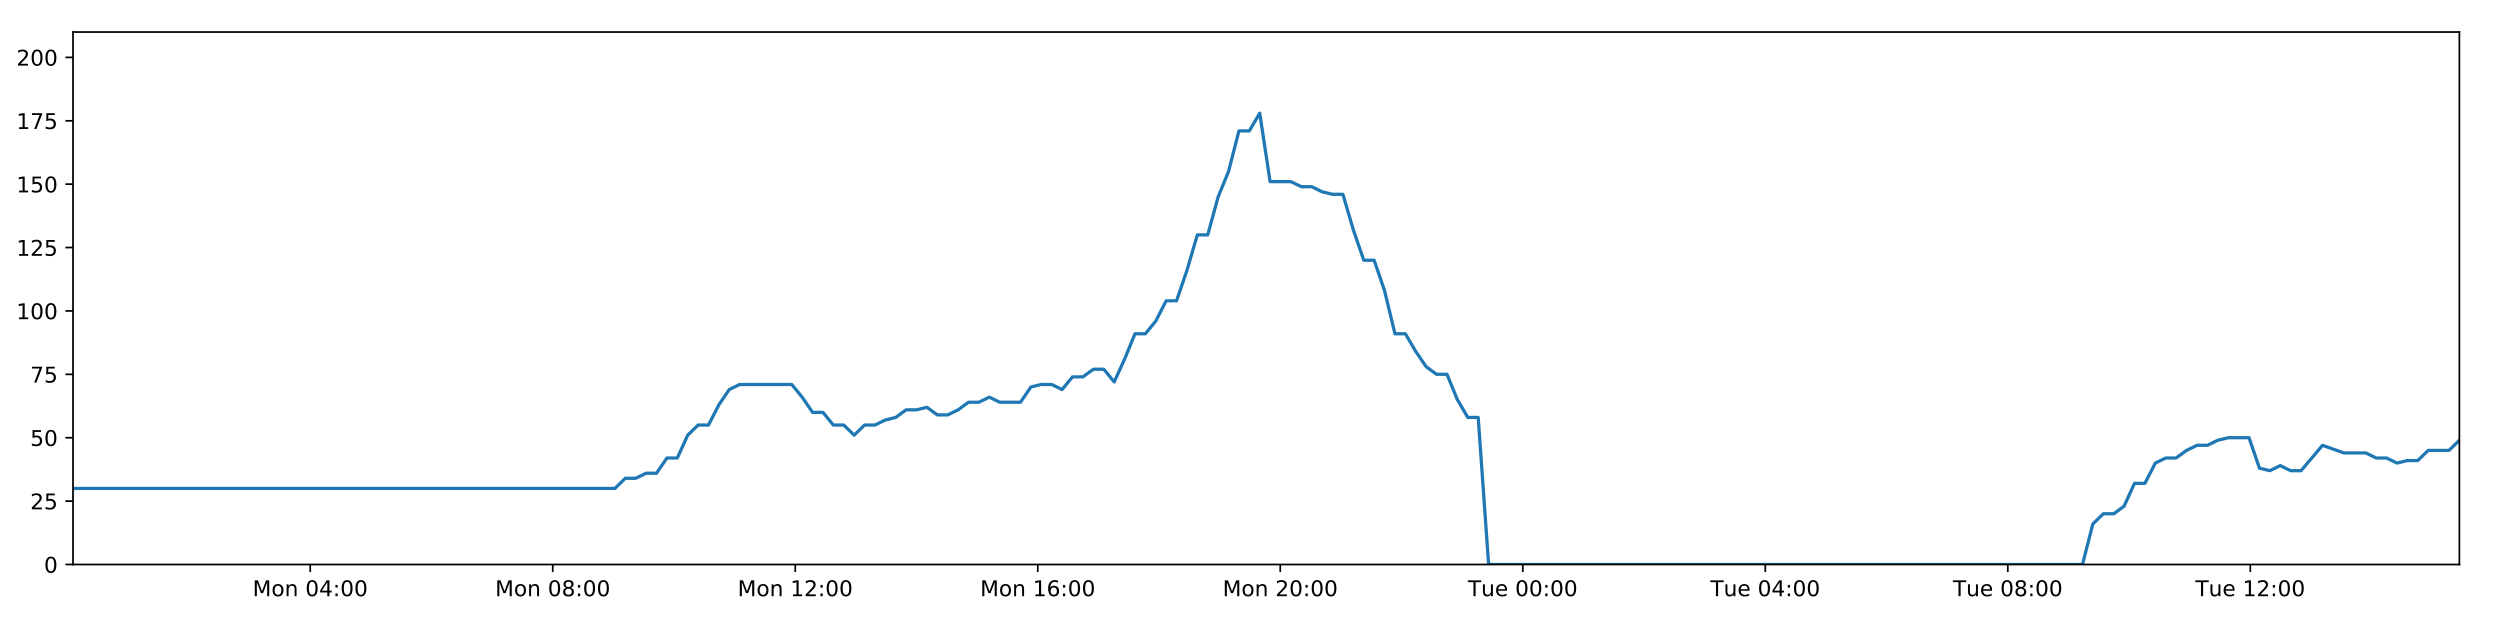
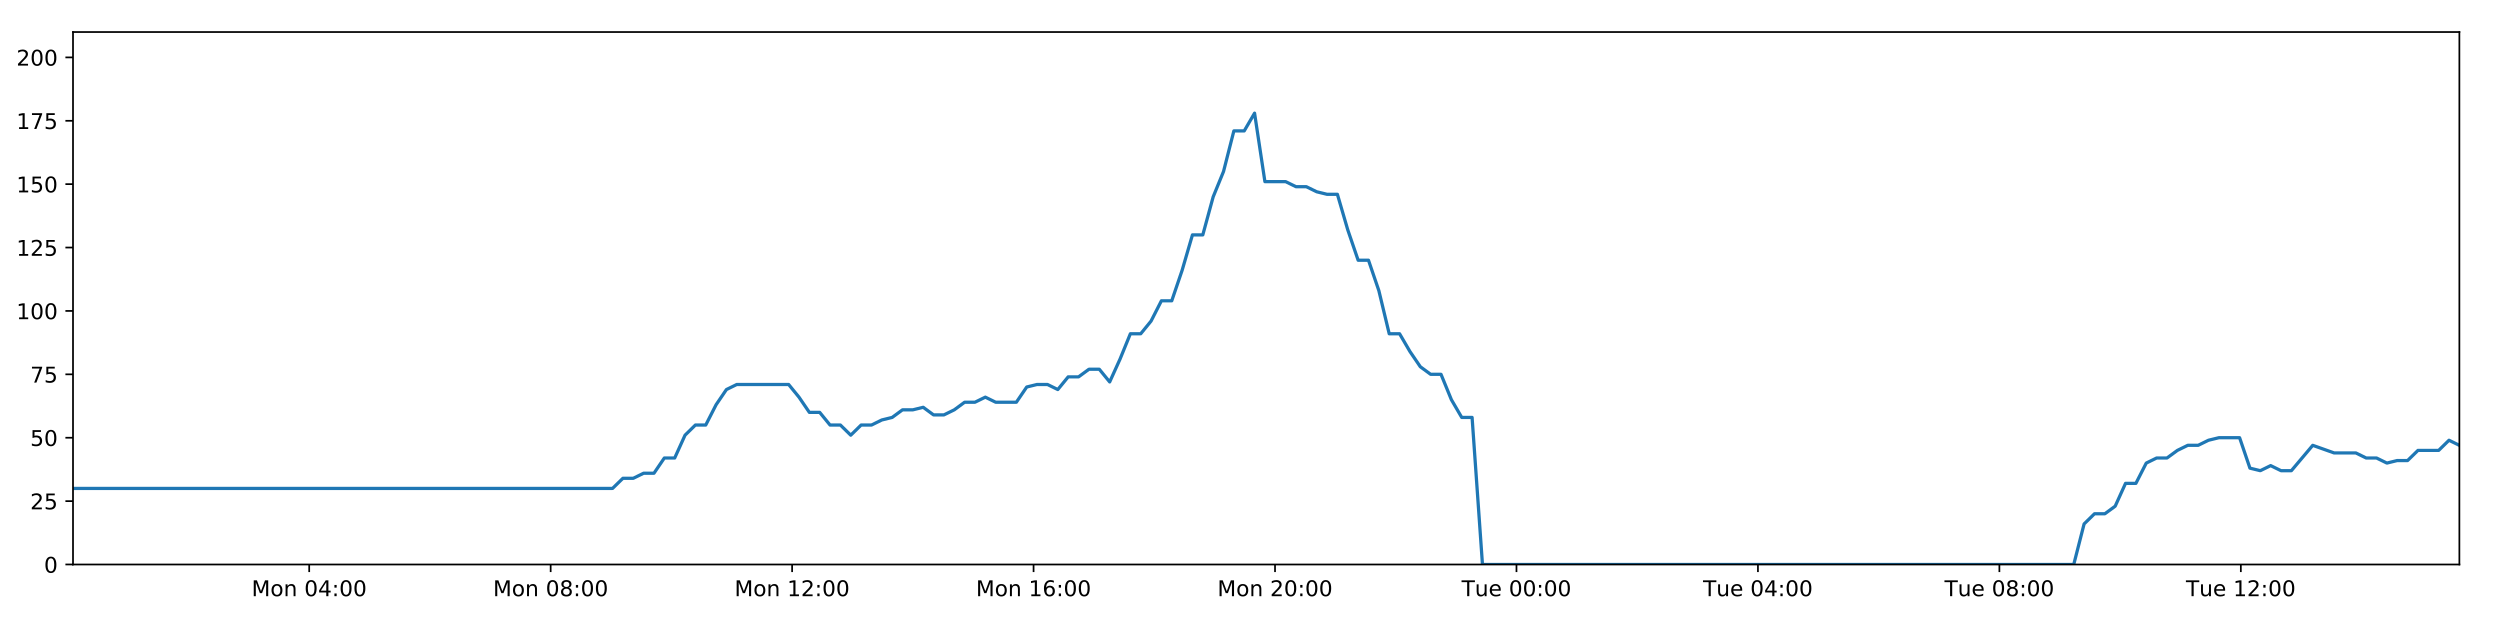
<svg xmlns="http://www.w3.org/2000/svg" xmlns:xlink="http://www.w3.org/1999/xlink" height="288pt" version="1.1" viewBox="0 0 1152 288" width="1152pt">
  <defs>
    <style type="text/css">
*{stroke-linecap:butt;stroke-linejoin:round;}
  </style>
  </defs>
  <g id="figure_1">
    <g id="patch_1">
      <path d="M 0 288  L 1152 288  L 1152 0  L 0 0  z " style="fill:#ffffff;" />
    </g>
    <g id="axes_1">
      <g id="patch_2">
        <path d="M 33.64 260.12  L 1133.28 260.12  L 1133.28 14.76  L 33.64 14.76  z " style="fill:#ffffff;" />
      </g>
      <g id="matplotlib.axis_1">
        <g id="xtick_1">
          <g id="line2d_1">
            <defs>
-               <path d="M 0 0  L 0 3.5  " id="m069188a4b1" style="stroke:#000000;stroke-width:0.8;" />
-             </defs>
-             <g>
-               <use style="stroke:#000000;stroke-width:0.8;" x="142.956" xlink:href="#m069188a4b1" y="260.12" />
+               <path d="M 0 0  L 0 3.5  " id="mc5218a98e7" style="stroke:#000000;stroke-width:0.8;" />
+             </defs>
+             <g>
+               <use style="stroke:#000000;stroke-width:0.8;" x="142.481" xlink:href="#mc5218a98e7" y="260.12" />
            </g>
          </g>
          <g id="text_1">
            <defs>
              <path d="M 9.812 72.906  L 24.516 72.906  L 43.109 23.297  L 61.812 72.906  L 76.516 72.906  L 76.516 0  L 66.891 0  L 66.891 64.016  L 48.094 14.016  L 38.188 14.016  L 19.391 64.016  L 19.391 0  L 9.812 0  z " id="DejaVuSans-77" />
              <path d="M 30.609 48.391  Q 23.391 48.391 19.188 42.75  Q 14.984 37.109 14.984 27.297  Q 14.984 17.484 19.156 11.844  Q 23.344 6.203 30.609 6.203  Q 37.797 6.203 41.984 11.859  Q 46.188 17.531 46.188 27.297  Q 46.188 37.016 41.984 42.703  Q 37.797 48.391 30.609 48.391  z M 30.609 56  Q 42.328 56 49.016 48.375  Q 55.719 40.766 55.719 27.297  Q 55.719 13.875 49.016 6.219  Q 42.328 -1.422 30.609 -1.422  Q 18.844 -1.422 12.172 6.219  Q 5.516 13.875 5.516 27.297  Q 5.516 40.766 12.172 48.375  Q 18.844 56 30.609 56  z " id="DejaVuSans-111" />
              <path d="M 54.891 33.016  L 54.891 0  L 45.906 0  L 45.906 32.719  Q 45.906 40.484 42.875 44.328  Q 39.844 48.188 33.797 48.188  Q 26.516 48.188 22.312 43.547  Q 18.109 38.922 18.109 30.906  L 18.109 0  L 9.078 0  L 9.078 54.688  L 18.109 54.688  L 18.109 46.188  Q 21.344 51.125 25.703 53.562  Q 30.078 56 35.797 56  Q 45.219 56 50.047 50.172  Q 54.891 44.344 54.891 33.016  z " id="DejaVuSans-110" />
              <path id="DejaVuSans-32" />
              <path d="M 31.781 66.406  Q 24.172 66.406 20.328 58.906  Q 16.5 51.422 16.5 36.375  Q 16.5 21.391 20.328 13.891  Q 24.172 6.391 31.781 6.391  Q 39.453 6.391 43.281 13.891  Q 47.125 21.391 47.125 36.375  Q 47.125 51.422 43.281 58.906  Q 39.453 66.406 31.781 66.406  z M 31.781 74.219  Q 44.047 74.219 50.516 64.516  Q 56.984 54.828 56.984 36.375  Q 56.984 17.969 50.516 8.266  Q 44.047 -1.422 31.781 -1.422  Q 19.531 -1.422 13.062 8.266  Q 6.594 17.969 6.594 36.375  Q 6.594 54.828 13.062 64.516  Q 19.531 74.219 31.781 74.219  z " id="DejaVuSans-48" />
              <path d="M 37.797 64.312  L 12.891 25.391  L 37.797 25.391  z M 35.203 72.906  L 47.609 72.906  L 47.609 25.391  L 58.016 25.391  L 58.016 17.188  L 47.609 17.188  L 47.609 0  L 37.797 0  L 37.797 17.188  L 4.891 17.188  L 4.891 26.703  z " id="DejaVuSans-52" />
              <path d="M 11.719 12.406  L 22.016 12.406  L 22.016 0  L 11.719 0  z M 11.719 51.703  L 22.016 51.703  L 22.016 39.312  L 11.719 39.312  z " id="DejaVuSans-58" />
            </defs>
-             <g transform="translate(116.4158 274.7184)scale(0.1 -0.1)">
+             <g transform="translate(115.9408 274.7184)scale(0.1 -0.1)">
              <use xlink:href="#DejaVuSans-77" />
              <use x="86.279" xlink:href="#DejaVuSans-111" />
              <use x="147.461" xlink:href="#DejaVuSans-110" />
              <use x="210.84" xlink:href="#DejaVuSans-32" />
              <use x="242.627" xlink:href="#DejaVuSans-48" />
              <use x="306.25" xlink:href="#DejaVuSans-52" />
              <use x="369.873" xlink:href="#DejaVuSans-58" />
              <use x="403.564" xlink:href="#DejaVuSans-48" />
              <use x="467.188" xlink:href="#DejaVuSans-48" />
            </g>
          </g>
        </g>
        <g id="xtick_2">
          <g id="line2d_2">
            <g>
-               <use style="stroke:#000000;stroke-width:0.8;" x="254.704" xlink:href="#m069188a4b1" y="260.12" />
+               <use style="stroke:#000000;stroke-width:0.8;" x="253.744" xlink:href="#mc5218a98e7" y="260.12" />
            </g>
          </g>
          <g id="text_2">
            <defs>
              <path d="M 31.781 34.625  Q 24.75 34.625 20.719 30.859  Q 16.703 27.094 16.703 20.516  Q 16.703 13.922 20.719 10.156  Q 24.75 6.391 31.781 6.391  Q 38.812 6.391 42.859 10.172  Q 46.922 13.969 46.922 20.516  Q 46.922 27.094 42.891 30.859  Q 38.875 34.625 31.781 34.625  z M 21.922 38.812  Q 15.578 40.375 12.031 44.719  Q 8.5 49.078 8.5 55.328  Q 8.5 64.062 14.719 69.141  Q 20.953 74.219 31.781 74.219  Q 42.672 74.219 48.875 69.141  Q 55.078 64.062 55.078 55.328  Q 55.078 49.078 51.531 44.719  Q 48 40.375 41.703 38.812  Q 48.828 37.156 52.797 32.312  Q 56.781 27.484 56.781 20.516  Q 56.781 9.906 50.312 4.234  Q 43.844 -1.422 31.781 -1.422  Q 19.734 -1.422 13.25 4.234  Q 6.781 9.906 6.781 20.516  Q 6.781 27.484 10.781 32.312  Q 14.797 37.156 21.922 38.812  z M 18.312 54.391  Q 18.312 48.734 21.844 45.562  Q 25.391 42.391 31.781 42.391  Q 38.141 42.391 41.719 45.562  Q 45.312 48.734 45.312 54.391  Q 45.312 60.062 41.719 63.234  Q 38.141 66.406 31.781 66.406  Q 25.391 66.406 21.844 63.234  Q 18.312 60.062 18.312 54.391  z " id="DejaVuSans-56" />
            </defs>
-             <g transform="translate(228.1637 274.7184)scale(0.1 -0.1)">
+             <g transform="translate(227.203 274.7184)scale(0.1 -0.1)">
              <use xlink:href="#DejaVuSans-77" />
              <use x="86.279" xlink:href="#DejaVuSans-111" />
              <use x="147.461" xlink:href="#DejaVuSans-110" />
              <use x="210.84" xlink:href="#DejaVuSans-32" />
              <use x="242.627" xlink:href="#DejaVuSans-48" />
              <use x="306.25" xlink:href="#DejaVuSans-56" />
              <use x="369.873" xlink:href="#DejaVuSans-58" />
              <use x="403.564" xlink:href="#DejaVuSans-48" />
              <use x="467.188" xlink:href="#DejaVuSans-48" />
            </g>
          </g>
        </g>
        <g id="xtick_3">
          <g id="line2d_3">
            <g>
-               <use style="stroke:#000000;stroke-width:0.8;" x="366.452" xlink:href="#m069188a4b1" y="260.12" />
+               <use style="stroke:#000000;stroke-width:0.8;" x="365.006" xlink:href="#mc5218a98e7" y="260.12" />
            </g>
          </g>
          <g id="text_3">
            <defs>
              <path d="M 12.406 8.297  L 28.516 8.297  L 28.516 63.922  L 10.984 60.406  L 10.984 69.391  L 28.422 72.906  L 38.281 72.906  L 38.281 8.297  L 54.391 8.297  L 54.391 0  L 12.406 0  z " id="DejaVuSans-49" />
              <path d="M 19.188 8.297  L 53.609 8.297  L 53.609 0  L 7.328 0  L 7.328 8.297  Q 12.938 14.109 22.625 23.891  Q 32.328 33.688 34.812 36.531  Q 39.547 41.844 41.422 45.531  Q 43.312 49.219 43.312 52.781  Q 43.312 58.594 39.234 62.25  Q 35.156 65.922 28.609 65.922  Q 23.969 65.922 18.812 64.312  Q 13.672 62.703 7.812 59.422  L 7.812 69.391  Q 13.766 71.781 18.938 73  Q 24.125 74.219 28.422 74.219  Q 39.75 74.219 46.484 68.547  Q 53.219 62.891 53.219 53.422  Q 53.219 48.922 51.531 44.891  Q 49.859 40.875 45.406 35.406  Q 44.188 33.984 37.641 27.219  Q 31.109 20.453 19.188 8.297  z " id="DejaVuSans-50" />
            </defs>
-             <g transform="translate(339.9116 274.7184)scale(0.1 -0.1)">
+             <g transform="translate(338.4653 274.7184)scale(0.1 -0.1)">
              <use xlink:href="#DejaVuSans-77" />
              <use x="86.279" xlink:href="#DejaVuSans-111" />
              <use x="147.461" xlink:href="#DejaVuSans-110" />
              <use x="210.84" xlink:href="#DejaVuSans-32" />
              <use x="242.627" xlink:href="#DejaVuSans-49" />
              <use x="306.25" xlink:href="#DejaVuSans-50" />
              <use x="369.873" xlink:href="#DejaVuSans-58" />
              <use x="403.564" xlink:href="#DejaVuSans-48" />
              <use x="467.188" xlink:href="#DejaVuSans-48" />
            </g>
          </g>
        </g>
        <g id="xtick_4">
          <g id="line2d_4">
            <g>
-               <use style="stroke:#000000;stroke-width:0.8;" x="478.2" xlink:href="#m069188a4b1" y="260.12" />
+               <use style="stroke:#000000;stroke-width:0.8;" x="476.268" xlink:href="#mc5218a98e7" y="260.12" />
            </g>
          </g>
          <g id="text_4">
            <defs>
              <path d="M 33.016 40.375  Q 26.375 40.375 22.484 35.828  Q 18.609 31.297 18.609 23.391  Q 18.609 15.531 22.484 10.953  Q 26.375 6.391 33.016 6.391  Q 39.656 6.391 43.531 10.953  Q 47.406 15.531 47.406 23.391  Q 47.406 31.297 43.531 35.828  Q 39.656 40.375 33.016 40.375  z M 52.594 71.297  L 52.594 62.312  Q 48.875 64.062 45.094 64.984  Q 41.312 65.922 37.594 65.922  Q 27.828 65.922 22.672 59.328  Q 17.531 52.734 16.797 39.406  Q 19.672 43.656 24.016 45.922  Q 28.375 48.188 33.594 48.188  Q 44.578 48.188 50.953 41.516  Q 57.328 34.859 57.328 23.391  Q 57.328 12.156 50.688 5.359  Q 44.047 -1.422 33.016 -1.422  Q 20.359 -1.422 13.672 8.266  Q 6.984 17.969 6.984 36.375  Q 6.984 53.656 15.188 63.938  Q 23.391 74.219 37.203 74.219  Q 40.922 74.219 44.703 73.484  Q 48.484 72.75 52.594 71.297  z " id="DejaVuSans-54" />
            </defs>
-             <g transform="translate(451.6595 274.7184)scale(0.1 -0.1)">
+             <g transform="translate(449.7275 274.7184)scale(0.1 -0.1)">
              <use xlink:href="#DejaVuSans-77" />
              <use x="86.279" xlink:href="#DejaVuSans-111" />
              <use x="147.461" xlink:href="#DejaVuSans-110" />
              <use x="210.84" xlink:href="#DejaVuSans-32" />
              <use x="242.627" xlink:href="#DejaVuSans-49" />
              <use x="306.25" xlink:href="#DejaVuSans-54" />
              <use x="369.873" xlink:href="#DejaVuSans-58" />
              <use x="403.564" xlink:href="#DejaVuSans-48" />
              <use x="467.188" xlink:href="#DejaVuSans-48" />
            </g>
          </g>
        </g>
        <g id="xtick_5">
          <g id="line2d_5">
            <g>
-               <use style="stroke:#000000;stroke-width:0.8;" x="589.948" xlink:href="#m069188a4b1" y="260.12" />
+               <use style="stroke:#000000;stroke-width:0.8;" x="587.53" xlink:href="#mc5218a98e7" y="260.12" />
            </g>
          </g>
          <g id="text_5">
-             <g transform="translate(563.4073 274.7184)scale(0.1 -0.1)">
+             <g transform="translate(560.9898 274.7184)scale(0.1 -0.1)">
              <use xlink:href="#DejaVuSans-77" />
              <use x="86.279" xlink:href="#DejaVuSans-111" />
              <use x="147.461" xlink:href="#DejaVuSans-110" />
              <use x="210.84" xlink:href="#DejaVuSans-32" />
              <use x="242.627" xlink:href="#DejaVuSans-50" />
              <use x="306.25" xlink:href="#DejaVuSans-48" />
              <use x="369.873" xlink:href="#DejaVuSans-58" />
              <use x="403.564" xlink:href="#DejaVuSans-48" />
              <use x="467.188" xlink:href="#DejaVuSans-48" />
            </g>
          </g>
        </g>
        <g id="xtick_6">
          <g id="line2d_6">
            <g>
-               <use style="stroke:#000000;stroke-width:0.8;" x="701.696" xlink:href="#m069188a4b1" y="260.12" />
+               <use style="stroke:#000000;stroke-width:0.8;" x="698.793" xlink:href="#mc5218a98e7" y="260.12" />
            </g>
          </g>
          <g id="text_6">
            <defs>
              <path d="M -0.297 72.906  L 61.375 72.906  L 61.375 64.594  L 35.5 64.594  L 35.5 0  L 25.594 0  L 25.594 64.594  L -0.297 64.594  z " id="DejaVuSans-84" />
              <path d="M 8.5 21.578  L 8.5 54.688  L 17.484 54.688  L 17.484 21.922  Q 17.484 14.156 20.5 10.266  Q 23.531 6.391 29.594 6.391  Q 36.859 6.391 41.078 11.031  Q 45.312 15.672 45.312 23.688  L 45.312 54.688  L 54.297 54.688  L 54.297 0  L 45.312 0  L 45.312 8.406  Q 42.047 3.422 37.719 1  Q 33.406 -1.422 27.688 -1.422  Q 18.266 -1.422 13.375 4.438  Q 8.5 10.297 8.5 21.578  z M 31.109 56  z " id="DejaVuSans-117" />
              <path d="M 56.203 29.594  L 56.203 25.203  L 14.891 25.203  Q 15.484 15.922 20.484 11.062  Q 25.484 6.203 34.422 6.203  Q 39.594 6.203 44.453 7.469  Q 49.312 8.734 54.109 11.281  L 54.109 2.781  Q 49.266 0.734 44.188 -0.344  Q 39.109 -1.422 33.891 -1.422  Q 20.797 -1.422 13.156 6.188  Q 5.516 13.812 5.516 26.812  Q 5.516 40.234 12.766 48.109  Q 20.016 56 32.328 56  Q 43.359 56 49.781 48.891  Q 56.203 41.797 56.203 29.594  z M 47.219 32.234  Q 47.125 39.594 43.094 43.984  Q 39.062 48.391 32.422 48.391  Q 24.906 48.391 20.391 44.141  Q 15.875 39.891 15.188 32.172  z " id="DejaVuSans-101" />
            </defs>
-             <g transform="translate(676.4099 274.7184)scale(0.1 -0.1)">
+             <g transform="translate(673.5067 274.7184)scale(0.1 -0.1)">
              <use xlink:href="#DejaVuSans-84" />
              <use x="60.85" xlink:href="#DejaVuSans-117" />
              <use x="124.229" xlink:href="#DejaVuSans-101" />
              <use x="185.752" xlink:href="#DejaVuSans-32" />
              <use x="217.539" xlink:href="#DejaVuSans-48" />
              <use x="281.162" xlink:href="#DejaVuSans-48" />
              <use x="344.785" xlink:href="#DejaVuSans-58" />
              <use x="378.477" xlink:href="#DejaVuSans-48" />
              <use x="442.1" xlink:href="#DejaVuSans-48" />
            </g>
          </g>
        </g>
        <g id="xtick_7">
          <g id="line2d_7">
            <g>
-               <use style="stroke:#000000;stroke-width:0.8;" x="813.444" xlink:href="#m069188a4b1" y="260.12" />
+               <use style="stroke:#000000;stroke-width:0.8;" x="810.055" xlink:href="#mc5218a98e7" y="260.12" />
            </g>
          </g>
          <g id="text_7">
-             <g transform="translate(788.1578 274.7184)scale(0.1 -0.1)">
+             <g transform="translate(784.769 274.7184)scale(0.1 -0.1)">
              <use xlink:href="#DejaVuSans-84" />
              <use x="60.85" xlink:href="#DejaVuSans-117" />
              <use x="124.229" xlink:href="#DejaVuSans-101" />
              <use x="185.752" xlink:href="#DejaVuSans-32" />
              <use x="217.539" xlink:href="#DejaVuSans-48" />
              <use x="281.162" xlink:href="#DejaVuSans-52" />
              <use x="344.785" xlink:href="#DejaVuSans-58" />
              <use x="378.477" xlink:href="#DejaVuSans-48" />
              <use x="442.1" xlink:href="#DejaVuSans-48" />
            </g>
          </g>
        </g>
        <g id="xtick_8">
          <g id="line2d_8">
            <g>
-               <use style="stroke:#000000;stroke-width:0.8;" x="925.192" xlink:href="#m069188a4b1" y="260.12" />
+               <use style="stroke:#000000;stroke-width:0.8;" x="921.317" xlink:href="#mc5218a98e7" y="260.12" />
            </g>
          </g>
          <g id="text_8">
-             <g transform="translate(899.9057 274.7184)scale(0.1 -0.1)">
+             <g transform="translate(896.0312 274.7184)scale(0.1 -0.1)">
              <use xlink:href="#DejaVuSans-84" />
              <use x="60.85" xlink:href="#DejaVuSans-117" />
              <use x="124.229" xlink:href="#DejaVuSans-101" />
              <use x="185.752" xlink:href="#DejaVuSans-32" />
              <use x="217.539" xlink:href="#DejaVuSans-48" />
              <use x="281.162" xlink:href="#DejaVuSans-56" />
              <use x="344.785" xlink:href="#DejaVuSans-58" />
              <use x="378.477" xlink:href="#DejaVuSans-48" />
              <use x="442.1" xlink:href="#DejaVuSans-48" />
            </g>
          </g>
        </g>
        <g id="xtick_9">
          <g id="line2d_9">
            <g>
-               <use style="stroke:#000000;stroke-width:0.8;" x="1036.939" xlink:href="#m069188a4b1" y="260.12" />
+               <use style="stroke:#000000;stroke-width:0.8;" x="1032.579" xlink:href="#mc5218a98e7" y="260.12" />
            </g>
          </g>
          <g id="text_9">
-             <g transform="translate(1011.654 274.7184)scale(0.1 -0.1)">
+             <g transform="translate(1007.293 274.7184)scale(0.1 -0.1)">
              <use xlink:href="#DejaVuSans-84" />
              <use x="60.85" xlink:href="#DejaVuSans-117" />
              <use x="124.229" xlink:href="#DejaVuSans-101" />
              <use x="185.752" xlink:href="#DejaVuSans-32" />
              <use x="217.539" xlink:href="#DejaVuSans-49" />
              <use x="281.162" xlink:href="#DejaVuSans-50" />
              <use x="344.785" xlink:href="#DejaVuSans-58" />
              <use x="378.477" xlink:href="#DejaVuSans-48" />
              <use x="442.1" xlink:href="#DejaVuSans-48" />
            </g>
          </g>
        </g>
      </g>
      <g id="matplotlib.axis_2">
        <g id="ytick_1">
          <g id="line2d_10">
            <defs>
-               <path d="M 0 0  L -3.5 0  " id="mc976243a95" style="stroke:#000000;stroke-width:0.8;" />
-             </defs>
-             <g>
-               <use style="stroke:#000000;stroke-width:0.8;" x="33.64" xlink:href="#mc976243a95" y="260.12" />
+               <path d="M 0 0  L -3.5 0  " id="m171b7ab985" style="stroke:#000000;stroke-width:0.8;" />
+             </defs>
+             <g>
+               <use style="stroke:#000000;stroke-width:0.8;" x="33.64" xlink:href="#m171b7ab985" y="260.12" />
            </g>
          </g>
          <g id="text_10">
            <g transform="translate(20.2775 263.9192)scale(0.1 -0.1)">
              <use xlink:href="#DejaVuSans-48" />
            </g>
          </g>
        </g>
        <g id="ytick_2">
          <g id="line2d_11">
            <g>
-               <use style="stroke:#000000;stroke-width:0.8;" x="33.64" xlink:href="#mc976243a95" y="230.91" />
+               <use style="stroke:#000000;stroke-width:0.8;" x="33.64" xlink:href="#m171b7ab985" y="230.91" />
            </g>
          </g>
          <g id="text_11">
            <defs>
              <path d="M 10.797 72.906  L 49.516 72.906  L 49.516 64.594  L 19.828 64.594  L 19.828 46.734  Q 21.969 47.469 24.109 47.828  Q 26.266 48.188 28.422 48.188  Q 40.625 48.188 47.75 41.5  Q 54.891 34.812 54.891 23.391  Q 54.891 11.625 47.562 5.094  Q 40.234 -1.422 26.906 -1.422  Q 22.312 -1.422 17.547 -0.641  Q 12.797 0.141 7.719 1.703  L 7.719 11.625  Q 12.109 9.234 16.797 8.062  Q 21.484 6.891 26.703 6.891  Q 35.156 6.891 40.078 11.328  Q 45.016 15.766 45.016 23.391  Q 45.016 31 40.078 35.438  Q 35.156 39.891 26.703 39.891  Q 22.75 39.891 18.812 39.016  Q 14.891 38.141 10.797 36.281  z " id="DejaVuSans-53" />
            </defs>
            <g transform="translate(13.915 234.7097)scale(0.1 -0.1)">
              <use xlink:href="#DejaVuSans-50" />
              <use x="63.623" xlink:href="#DejaVuSans-53" />
            </g>
          </g>
        </g>
        <g id="ytick_3">
          <g id="line2d_12">
            <g>
-               <use style="stroke:#000000;stroke-width:0.8;" x="33.64" xlink:href="#mc976243a95" y="201.701" />
+               <use style="stroke:#000000;stroke-width:0.8;" x="33.64" xlink:href="#m171b7ab985" y="201.701" />
            </g>
          </g>
          <g id="text_12">
            <g transform="translate(13.915 205.5002)scale(0.1 -0.1)">
              <use xlink:href="#DejaVuSans-53" />
              <use x="63.623" xlink:href="#DejaVuSans-48" />
            </g>
          </g>
        </g>
        <g id="ytick_4">
          <g id="line2d_13">
            <g>
-               <use style="stroke:#000000;stroke-width:0.8;" x="33.64" xlink:href="#mc976243a95" y="172.491" />
+               <use style="stroke:#000000;stroke-width:0.8;" x="33.64" xlink:href="#m171b7ab985" y="172.491" />
            </g>
          </g>
          <g id="text_13">
            <defs>
              <path d="M 8.203 72.906  L 55.078 72.906  L 55.078 68.703  L 28.609 0  L 18.312 0  L 43.219 64.594  L 8.203 64.594  z " id="DejaVuSans-55" />
            </defs>
            <g transform="translate(13.915 176.2906)scale(0.1 -0.1)">
              <use xlink:href="#DejaVuSans-55" />
              <use x="63.623" xlink:href="#DejaVuSans-53" />
            </g>
          </g>
        </g>
        <g id="ytick_5">
          <g id="line2d_14">
            <g>
-               <use style="stroke:#000000;stroke-width:0.8;" x="33.64" xlink:href="#mc976243a95" y="143.282" />
+               <use style="stroke:#000000;stroke-width:0.8;" x="33.64" xlink:href="#m171b7ab985" y="143.282" />
            </g>
          </g>
          <g id="text_14">
            <g transform="translate(7.5525 147.0811)scale(0.1 -0.1)">
              <use xlink:href="#DejaVuSans-49" />
              <use x="63.623" xlink:href="#DejaVuSans-48" />
              <use x="127.246" xlink:href="#DejaVuSans-48" />
            </g>
          </g>
        </g>
        <g id="ytick_6">
          <g id="line2d_15">
            <g>
-               <use style="stroke:#000000;stroke-width:0.8;" x="33.64" xlink:href="#mc976243a95" y="114.072" />
+               <use style="stroke:#000000;stroke-width:0.8;" x="33.64" xlink:href="#m171b7ab985" y="114.072" />
            </g>
          </g>
          <g id="text_15">
            <g transform="translate(7.5525 117.8716)scale(0.1 -0.1)">
              <use xlink:href="#DejaVuSans-49" />
              <use x="63.623" xlink:href="#DejaVuSans-50" />
              <use x="127.246" xlink:href="#DejaVuSans-53" />
            </g>
          </g>
        </g>
        <g id="ytick_7">
          <g id="line2d_16">
            <g>
-               <use style="stroke:#000000;stroke-width:0.8;" x="33.64" xlink:href="#mc976243a95" y="84.863" />
+               <use style="stroke:#000000;stroke-width:0.8;" x="33.64" xlink:href="#m171b7ab985" y="84.863" />
            </g>
          </g>
          <g id="text_16">
            <g transform="translate(7.5525 88.66208)scale(0.1 -0.1)">
              <use xlink:href="#DejaVuSans-49" />
              <use x="63.623" xlink:href="#DejaVuSans-53" />
              <use x="127.246" xlink:href="#DejaVuSans-48" />
            </g>
          </g>
        </g>
        <g id="ytick_8">
          <g id="line2d_17">
            <g>
-               <use style="stroke:#000000;stroke-width:0.8;" x="33.64" xlink:href="#mc976243a95" y="55.653" />
+               <use style="stroke:#000000;stroke-width:0.8;" x="33.64" xlink:href="#m171b7ab985" y="55.653" />
            </g>
          </g>
          <g id="text_17">
            <g transform="translate(7.5525 59.45255)scale(0.1 -0.1)">
              <use xlink:href="#DejaVuSans-49" />
              <use x="63.623" xlink:href="#DejaVuSans-55" />
              <use x="127.246" xlink:href="#DejaVuSans-53" />
            </g>
          </g>
        </g>
        <g id="ytick_9">
          <g id="line2d_18">
            <g>
-               <use style="stroke:#000000;stroke-width:0.8;" x="33.64" xlink:href="#mc976243a95" y="26.444" />
+               <use style="stroke:#000000;stroke-width:0.8;" x="33.64" xlink:href="#m171b7ab985" y="26.444" />
            </g>
          </g>
          <g id="text_18">
            <g transform="translate(7.5525 30.24303)scale(0.1 -0.1)">
              <use xlink:href="#DejaVuSans-50" />
              <use x="63.623" xlink:href="#DejaVuSans-48" />
              <use x="127.246" xlink:href="#DejaVuSans-48" />
            </g>
          </g>
        </g>
      </g>
      <g id="line2d_19">
-         <path clip-path="url(#pc96410df2b)" d="M 33.64 225.069  L 283.339 225.069  L 288.142 220.395  L 292.94 220.395  L 297.736 218.058  L 302.523 218.058  L 307.31 211.048  L 312.106 211.048  L 316.895 200.533  L 321.681 195.859  L 326.473 195.859  L 331.263 186.512  L 336.05 179.502  L 340.849 177.165  L 364.84 177.165  L 369.631 183.007  L 374.431 190.017  L 379.217 190.017  L 384.004 195.859  L 388.8 195.859  L 393.589 200.533  L 398.383 195.859  L 403.178 195.859  L 407.967 193.522  L 412.754 192.354  L 417.542 188.849  L 422.329 188.849  L 427.121 187.68  L 431.915 191.186  L 436.702 191.186  L 441.501 188.849  L 446.289 185.344  L 451.076 185.344  L 455.873 183.007  L 460.661 185.344  L 470.236 185.344  L 475.033 178.333  L 479.823 177.165  L 484.621 177.165  L 489.418 179.502  L 494.216 173.66  L 499.02 173.66  L 503.819 170.155  L 508.629 170.155  L 513.426 175.997  L 518.213 165.481  L 523.001 153.797  L 527.788 153.797  L 532.575 147.955  L 537.364 138.608  L 542.152 138.608  L 546.942 124.588  L 551.736 108.23  L 556.523 108.23  L 561.323 90.705  L 566.113 79.021  L 570.9 60.327  L 575.691 60.327  L 580.479 52.148  L 585.265 83.694  L 594.847 83.694  L 599.645 86.031  L 604.433 86.031  L 609.232 88.368  L 614.023 89.536  L 618.812 89.536  L 623.607 105.894  L 628.414 119.914  L 633.204 119.914  L 638 133.935  L 642.797 153.797  L 647.598 153.797  L 652.389 161.976  L 657.185 168.986  L 661.973 172.491  L 666.772 172.491  L 671.571 184.175  L 676.361 192.354  L 681.15 192.354  L 685.954 260.12  L 959.604 260.12  L 964.399 241.426  L 969.197 236.752  L 973.994 236.752  L 978.785 233.247  L 983.575 222.732  L 988.369 222.732  L 993.164 213.385  L 997.962 211.048  L 1002.761 211.048  L 1007.571 207.543  L 1012.375 205.206  L 1017.173 205.206  L 1021.96 202.869  L 1026.767 201.701  L 1036.366 201.701  L 1041.152 215.722  L 1045.945 216.89  L 1050.744 214.553  L 1055.533 216.89  L 1060.324 216.89  L 1070.22 205.206  L 1080.108 208.711  L 1090.164 208.711  L 1094.95 211.048  L 1099.743 211.048  L 1104.531 213.385  L 1109.318 212.216  L 1114.115 212.216  L 1118.911 207.543  L 1128.492 207.543  L 1133.28 202.869  L 1133.28 202.869  " style="fill:none;stroke:#1f77b4;stroke-linecap:square;stroke-width:1.5;" />
+         <path clip-path="url(#p597fcc350f)" d="M 33.64 225.069  L 282.254 225.069  L 287.036 220.395  L 291.813 220.395  L 296.588 218.058  L 301.355 218.058  L 306.12 211.048  L 310.896 211.048  L 315.664 200.533  L 320.43 195.859  L 325.2 195.859  L 329.969 186.512  L 334.736 179.502  L 339.514 177.165  L 363.401 177.165  L 368.171 183.007  L 372.95 190.017  L 377.716 190.017  L 382.481 195.859  L 387.257 195.859  L 392.024 200.533  L 396.797 195.859  L 401.572 195.859  L 406.34 193.522  L 411.107 192.354  L 415.873 188.849  L 420.64 188.849  L 425.411 187.68  L 430.184 191.186  L 434.951 191.186  L 439.729 188.849  L 444.496 185.344  L 449.262 185.344  L 454.038 183.007  L 458.806 185.344  L 468.338 185.344  L 473.114 178.333  L 477.884 177.165  L 482.661 177.165  L 487.437 179.502  L 492.214 173.66  L 496.998 173.66  L 501.776 170.155  L 506.565 170.155  L 511.341 175.997  L 516.107 165.481  L 520.874 153.797  L 525.64 153.797  L 530.407 147.955  L 535.175 138.608  L 539.942 138.608  L 544.712 124.588  L 549.484 108.23  L 554.251 108.23  L 559.03 90.705  L 563.799 79.021  L 568.565 60.327  L 573.335 60.327  L 578.102 52.148  L 582.868 83.694  L 592.408 83.694  L 597.185 86.031  L 601.953 86.031  L 606.731 88.368  L 611.501 89.536  L 616.269 89.536  L 621.043 105.894  L 625.829 119.914  L 630.599 119.914  L 635.374 133.935  L 640.15 153.797  L 644.93 153.797  L 649.701 161.976  L 654.475 168.986  L 659.243 172.491  L 664.02 172.491  L 668.799 184.175  L 673.568 192.354  L 678.336 192.354  L 683.119 260.12  L 955.58 260.12  L 960.354 241.426  L 965.131 236.752  L 969.907 236.752  L 974.678 233.247  L 979.446 222.732  L 984.22 222.732  L 988.994 213.385  L 993.771 211.048  L 998.55 211.048  L 1003.339 207.543  L 1008.121 205.206  L 1012.899 205.206  L 1017.665 202.869  L 1022.451 201.701  L 1032.008 201.701  L 1036.773 215.722  L 1041.546 216.89  L 1046.324 214.553  L 1051.092 216.89  L 1055.863 216.89  L 1065.715 205.206  L 1075.56 208.711  L 1085.572 208.711  L 1090.338 211.048  L 1095.11 211.048  L 1099.877 213.385  L 1104.643 212.216  L 1109.42 212.216  L 1114.195 207.543  L 1123.734 207.543  L 1128.501 202.869  L 1133.28 205.206  L 1133.28 205.206  " style="fill:none;stroke:#1f77b4;stroke-linecap:square;stroke-width:1.5;" />
      </g>
      <g id="patch_3">
        <path d="M 33.64 260.12  L 33.64 14.76  " style="fill:none;stroke:#000000;stroke-linecap:square;stroke-linejoin:miter;stroke-width:0.8;" />
      </g>
      <g id="patch_4">
        <path d="M 1133.28 260.12  L 1133.28 14.76  " style="fill:none;stroke:#000000;stroke-linecap:square;stroke-linejoin:miter;stroke-width:0.8;" />
      </g>
      <g id="patch_5">
        <path d="M 33.64 260.12  L 1133.28 260.12  " style="fill:none;stroke:#000000;stroke-linecap:square;stroke-linejoin:miter;stroke-width:0.8;" />
      </g>
      <g id="patch_6">
        <path d="M 33.64 14.76  L 1133.28 14.76  " style="fill:none;stroke:#000000;stroke-linecap:square;stroke-linejoin:miter;stroke-width:0.8;" />
      </g>
    </g>
  </g>
  <defs>
-     <clipPath id="pc96410df2b">
+     <clipPath id="p597fcc350f">
      <rect height="245.36" width="1099.64" x="33.64" y="14.76" />
    </clipPath>
  </defs>
</svg>
